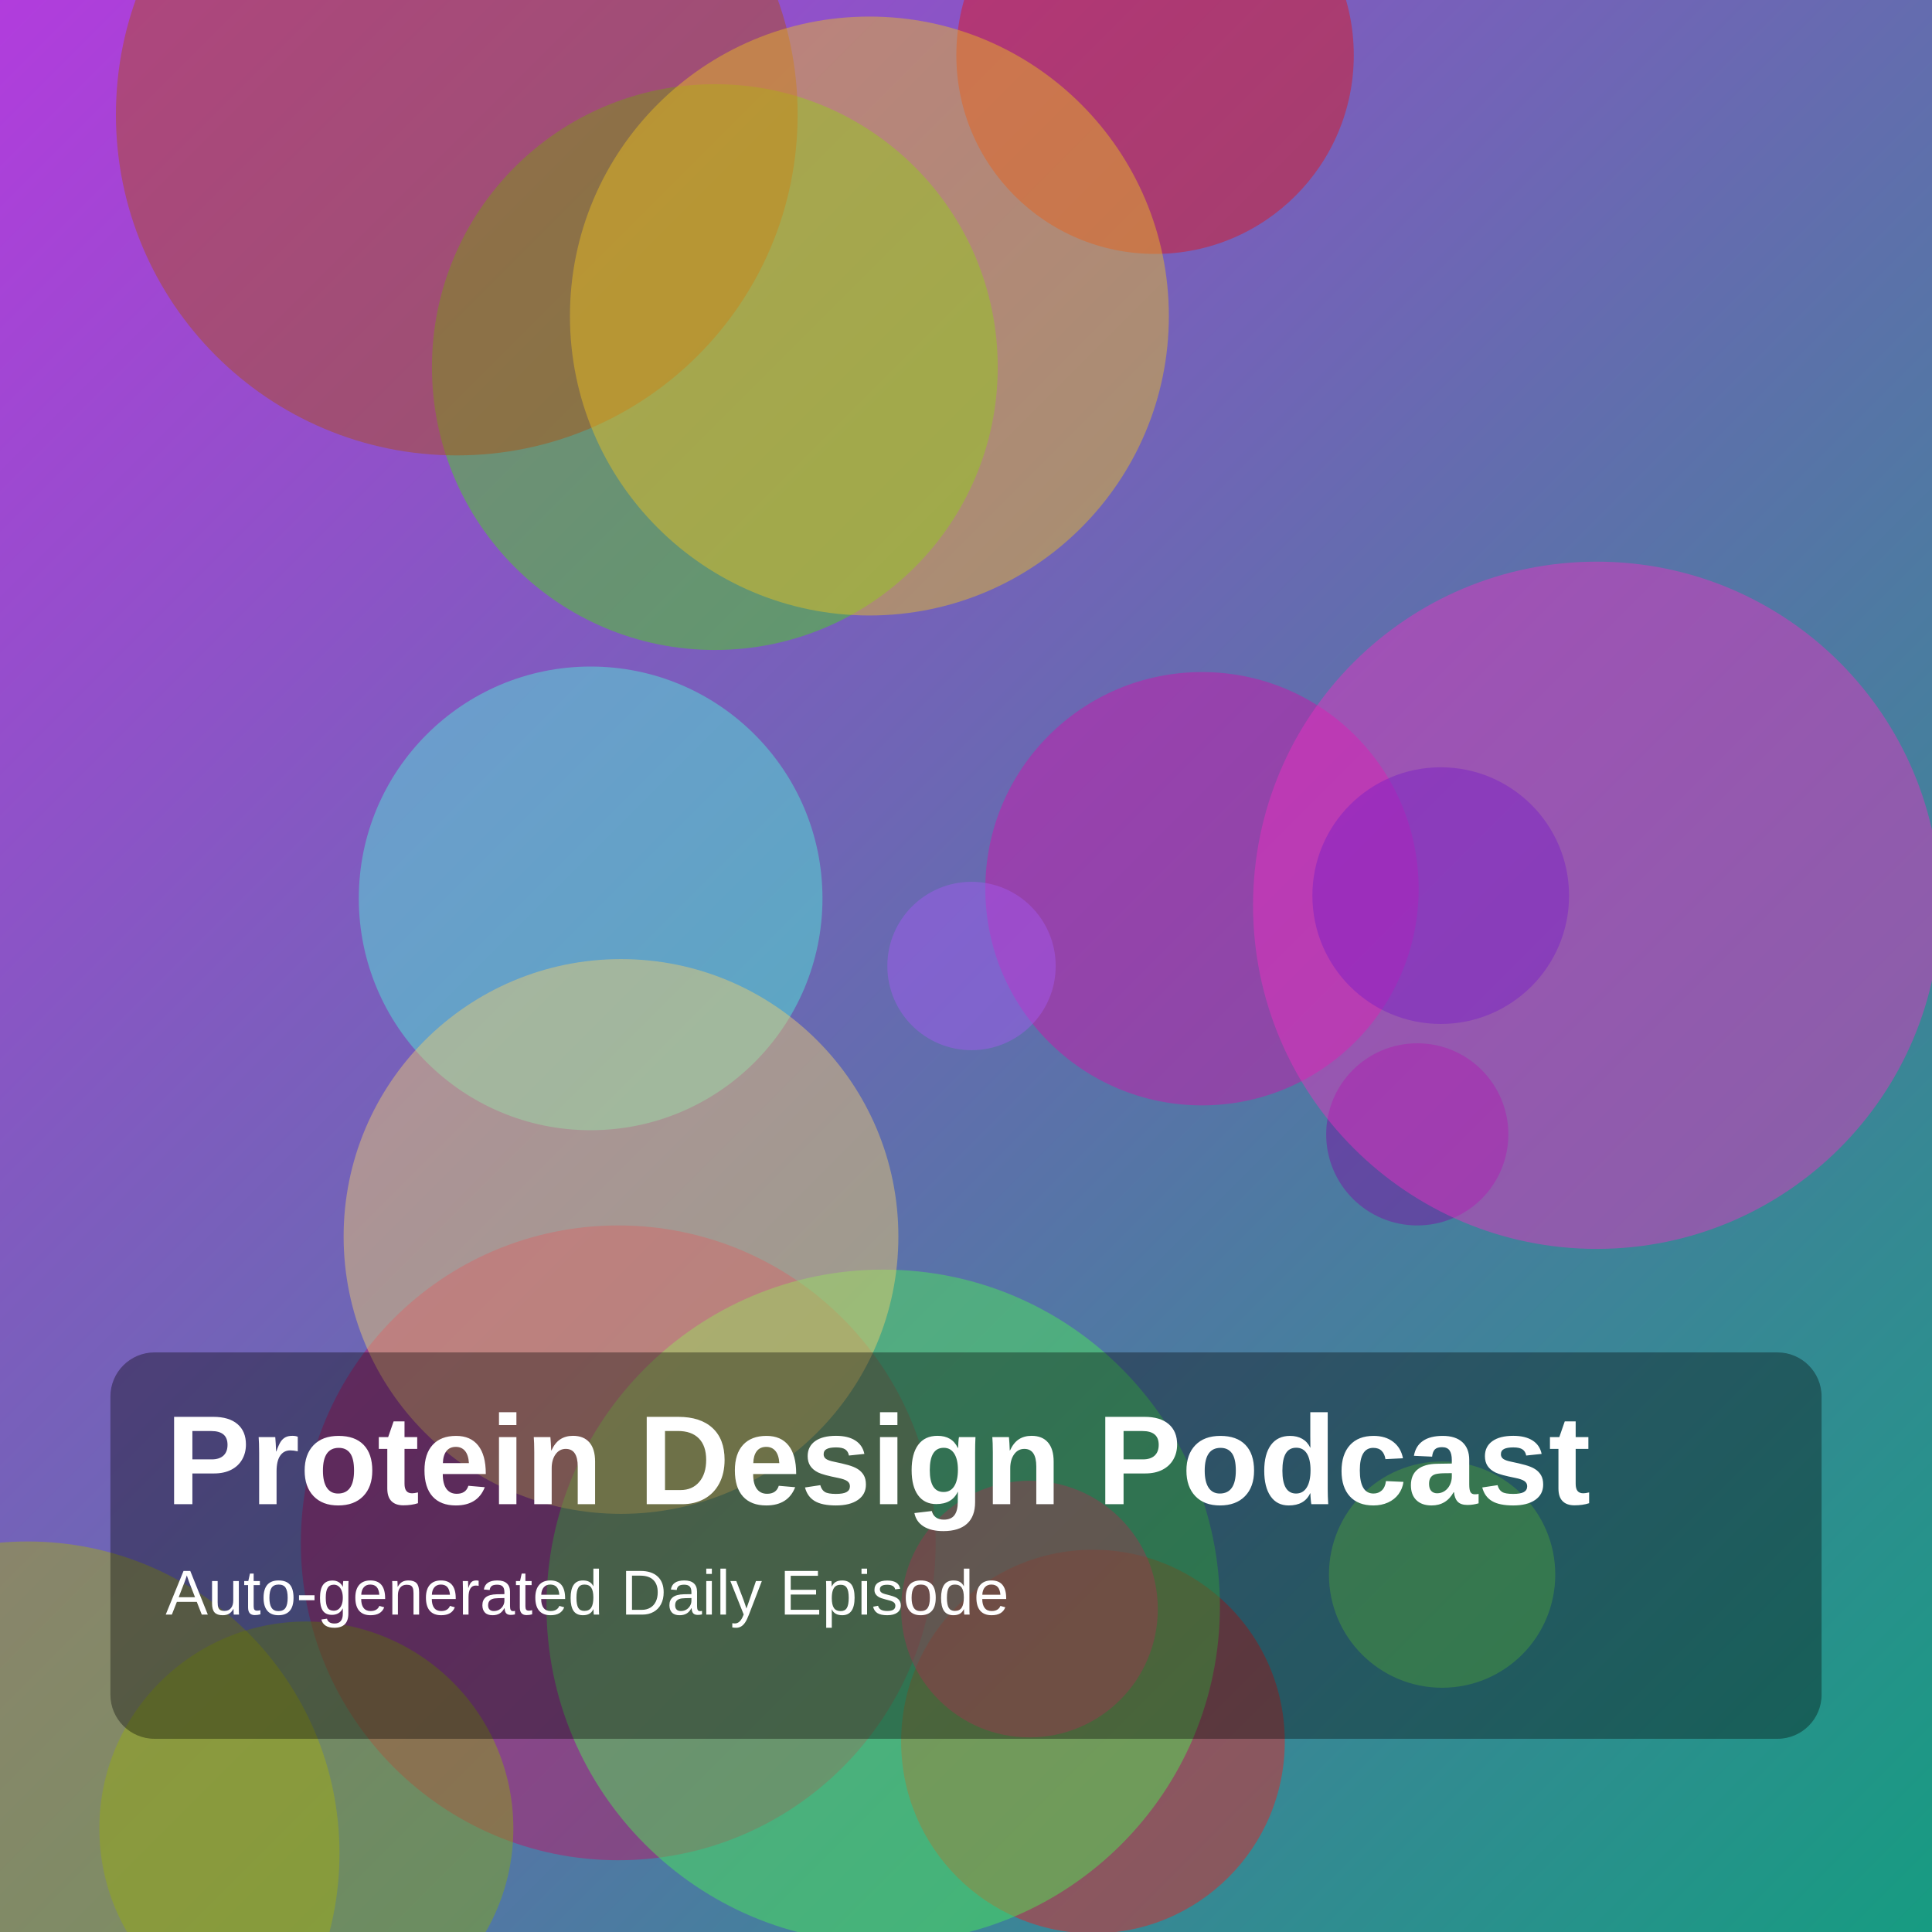
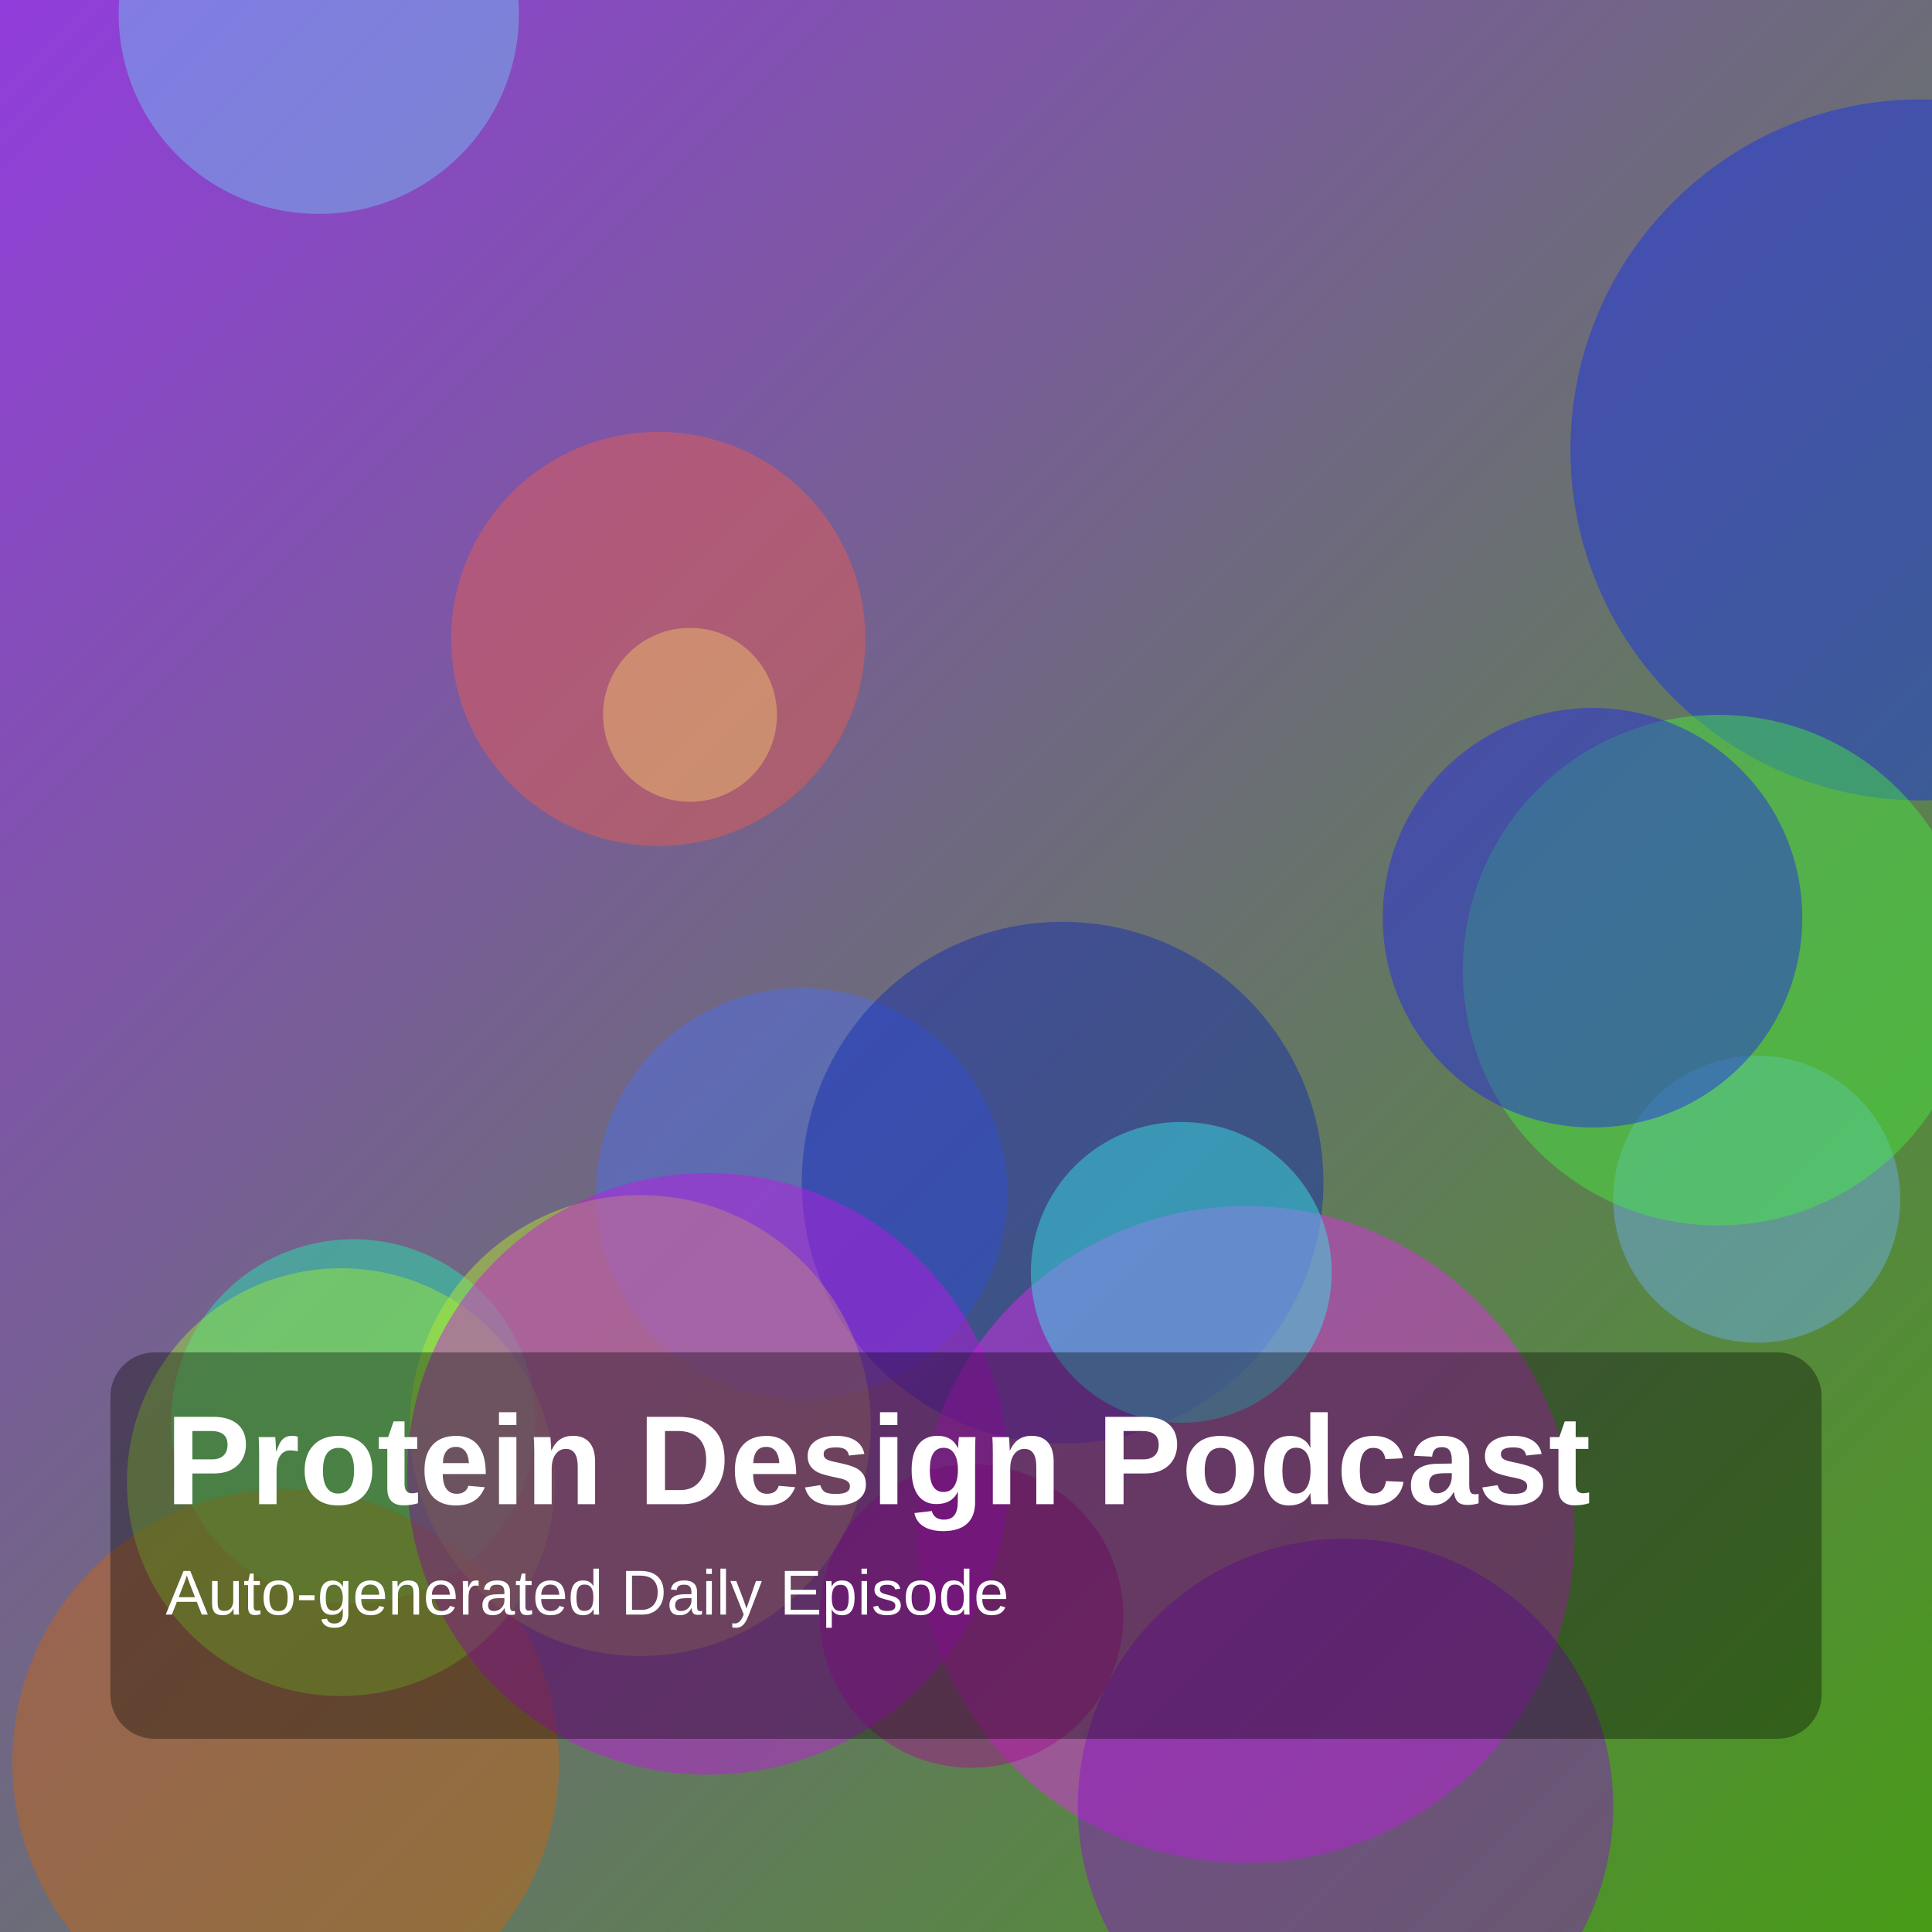
<svg xmlns="http://www.w3.org/2000/svg" width="1400" height="1400" viewBox="0 0 1400 1400">
  <defs>
    <linearGradient id="g" x1="0" y1="0" x2="1" y2="1">
-       <stop offset="0%" stop-color="hsl(284,70%,55%)" />
-       <stop offset="100%" stop-color="hsl(168,75%,35%)" />
+       <stop offset="0%" stop-color="hsl(272,70%,55%)" />
+       <stop offset="100%" stop-color="hsl(98,75%,35%)" />
    </linearGradient>
  </defs>
  <rect width="100%" height="100%" fill="url(#g)" />
-   <circle cx="792" cy="1262" r="139" fill="hsla(0,85%,52%,0.45)" />
-   <circle cx="871" cy="644" r="157" fill="hsla(313,85%,45%,0.45)" />
-   <circle cx="1027" cy="822" r="66" fill="hsla(284,85%,35%,0.45)" />
-   <circle cx="1044" cy="649" r="93" fill="hsla(243,85%,43%,0.45)" />
-   <circle cx="518" cy="266" r="205" fill="hsla(104,85%,46%,0.45)" />
-   <circle cx="428" cy="651" r="168" fill="hsla(171,85%,63%,0.45)" />
-   <circle cx="704" cy="700" r="61" fill="hsla(270,85%,65%,0.45)" />
-   <circle cx="448" cy="1118" r="230" fill="hsla(332,85%,41%,0.45)" />
-   <circle cx="222" cy="1325" r="150" fill="hsla(72,85%,36%,0.45)" />
-   <circle cx="20" cy="1343" r="226" fill="hsla(64,85%,37%,0.45)" />
-   <circle cx="640" cy="1164" r="244" fill="hsla(123,85%,62%,0.45)" />
-   <circle cx="746" cy="1166" r="93" fill="hsla(344,85%,63%,0.45)" />
-   <circle cx="1157" cy="656" r="249" fill="hsla(314,85%,56%,0.45)" />
-   <circle cx="837" cy="40" r="144" fill="hsla(359,85%,48%,0.45)" />
-   <circle cx="1045" cy="1141" r="82" fill="hsla(109,85%,65%,0.45)" />
-   <circle cx="331" cy="83" r="247" fill="hsla(24,85%,37%,0.45)" />
-   <circle cx="630" cy="229" r="217" fill="hsla(47,85%,53%,0.45)" />
-   <circle cx="450" cy="896" r="201" fill="hsla(44,85%,69%,0.45)" />
+   <circle cx="1392" cy="326" r="254" fill="hsla(232,85%,50%,0.45)" />
+   <circle cx="581" cy="865" r="149" fill="hsla(228,85%,62%,0.45)" />
+   <circle cx="770" cy="857" r="189" fill="hsla(230,85%,37%,0.45)" />
+   <circle cx="903" cy="1112" r="238" fill="hsla(298,85%,54%,0.45)" />
+   <circle cx="975" cy="1309" r="194" fill="hsla(279,85%,43%,0.45)" />
+   <circle cx="1273" cy="869" r="104" fill="hsla(210,85%,69%,0.45)" />
+   <circle cx="256" cy="1030" r="132" fill="hsla(163,85%,53%,0.45)" />
+   <circle cx="856" cy="922" r="109" fill="hsla(182,85%,58%,0.45)" />
+   <circle cx="704" cy="1171" r="110" fill="hsla(308,85%,35%,0.45)" />
+   <circle cx="231" cy="10" r="145" fill="hsla(201,85%,70%,0.45)" />
+   <circle cx="477" cy="463" r="150" fill="hsla(6,85%,62%,0.45)" />
+   <circle cx="207" cy="1277" r="198" fill="hsla(27,85%,43%,0.45)" />
+   <circle cx="464" cy="1033" r="167" fill="hsla(74,85%,55%,0.45)" />
+   <circle cx="1245" cy="703" r="185" fill="hsla(117,85%,59%,0.45)" />
+   <circle cx="247" cy="1074" r="155" fill="hsla(85,85%,57%,0.45)" />
+   <circle cx="500" cy="518" r="63" fill="hsla(40,85%,69%,0.45)" />
+   <circle cx="513" cy="1068" r="218" fill="hsla(291,85%,49%,0.45)" />
+   <circle cx="1154" cy="665" r="152" fill="hsla(239,85%,53%,0.45)" />
  <rect x="80" y="980" width="1240" height="280" rx="32" fill="rgba(0,0,0,0.35)" />
  <text x="120" y="1090" fill="white" font-size="92" font-family="Arial, Helvetica, sans-serif" font-weight="700">Protein Design Podcast</text>
  <text x="120" y="1170" fill="white" font-size="46" font-family="Arial, Helvetica, sans-serif">Auto-generated Daily Episode</text>
</svg>
